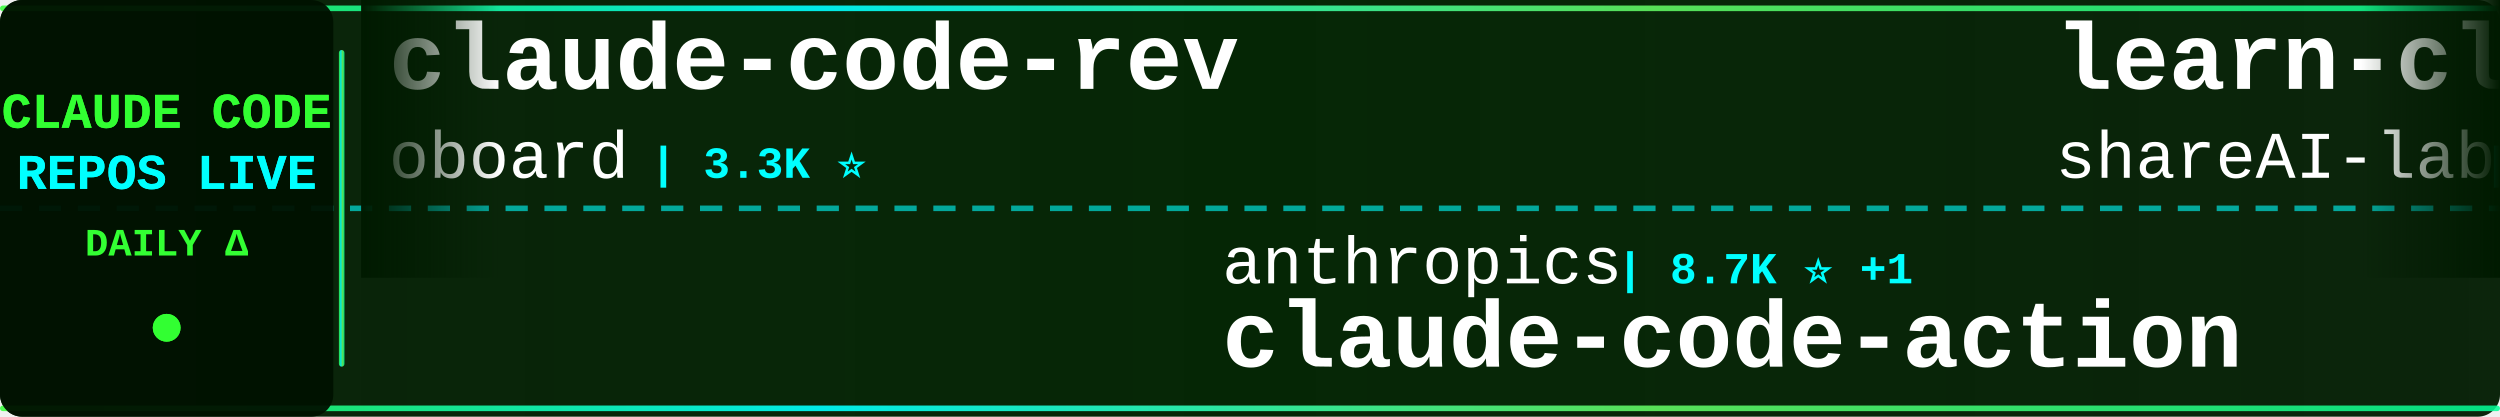
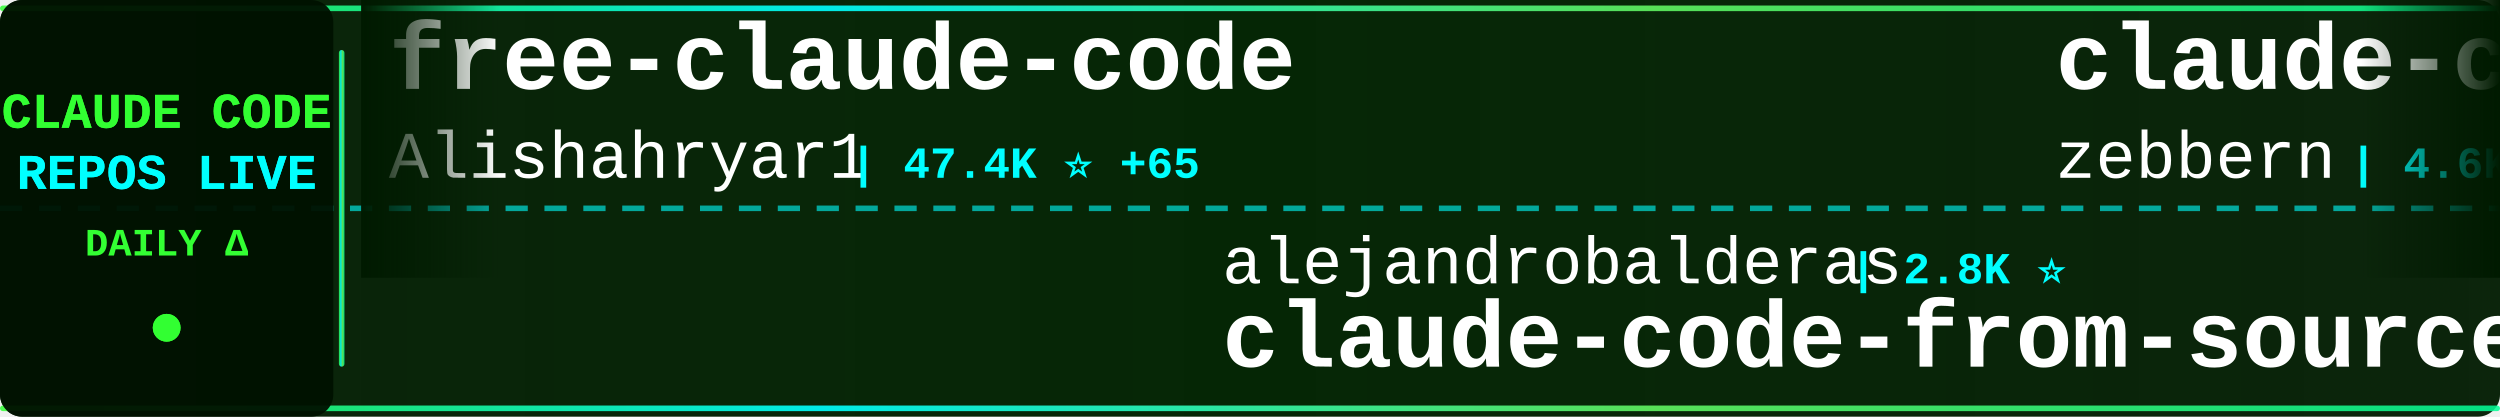
<svg xmlns="http://www.w3.org/2000/svg" width="900" height="150">
  <defs>
    <linearGradient id="tickerBg" x1="0%" y1="0%" x2="100%" y2="0%">
      <stop offset="0%" style="stop-color:#001a00;stop-opacity:0.95" />
      <stop offset="50%" style="stop-color:#002200;stop-opacity:0.98" />
      <stop offset="100%" style="stop-color:#001a00;stop-opacity:0.95" />
    </linearGradient>
    <linearGradient id="borderGrad" x1="0%" y1="0%" x2="100%" y2="0%">
      <stop offset="0%" style="stop-color:#33ff33;stop-opacity:0.85">
        <animate attributeName="stop-opacity" values="0.85;1;0.85" dur="2s" repeatCount="indefinite" />
      </stop>
      <stop offset="33%" style="stop-color:#00ffff;stop-opacity:0.9">
        <animate attributeName="stop-opacity" values="0.9;1;0.9" dur="2.2s" repeatCount="indefinite" />
      </stop>
      <stop offset="66%" style="stop-color:#66ff66;stop-opacity:0.85">
        <animate attributeName="stop-opacity" values="0.85;1;0.85" dur="1.8s" repeatCount="indefinite" />
      </stop>
      <stop offset="100%" style="stop-color:#00ff99;stop-opacity:0.85">
        <animate attributeName="stop-opacity" values="0.85;1;0.85" dur="2s" repeatCount="indefinite" />
      </stop>
    </linearGradient>
    <filter id="textGlow">
      <feGaussianBlur stdDeviation="0.1" result="coloredBlur" />
      <feMerge>
        <feMergeNode in="coloredBlur" />
        <feMergeNode in="SourceGraphic" />
      </feMerge>
    </filter>
    <filter id="metricGlow">
      <feGaussianBlur stdDeviation="0.2" result="coloredBlur" />
      <feMerge>
        <feMergeNode in="coloredBlur" />
        <feMergeNode in="SourceGraphic" />
      </feMerge>
    </filter>
    <linearGradient id="leftFade" x1="0%" y1="0%" x2="100%" y2="0%">
      <stop offset="0%" style="stop-color:#001a00;stop-opacity:1" />
      <stop offset="100%" style="stop-color:#001a00;stop-opacity:0" />
    </linearGradient>
    <linearGradient id="rightFade" x1="0%" y1="0%" x2="100%" y2="0%">
      <stop offset="0%" style="stop-color:#001a00;stop-opacity:0" />
      <stop offset="100%" style="stop-color:#001a00;stop-opacity:1" />
    </linearGradient>
  </defs>
  <rect width="900" height="150" fill="url(#tickerBg)" rx="8" />
  <rect x="0" y="2" width="900" height="2" fill="url(#borderGrad)" rx="1" />
  <rect x="0" y="146" width="900" height="2" fill="url(#borderGrad)" rx="1" />
  <line x1="0" y1="75" x2="900" y2="75" stroke="#00ffff" stroke-width="2" stroke-dasharray="8 6" opacity="0.6" />
  <rect x="0" y="0" width="120" height="150" fill="#001100" opacity="0.95" rx="8" />
  <text x="60" y="46" font-family="'Courier New', monospace" font-size="18" font-weight="bold" fill="#33ff33" text-anchor="middle" filter="url(#textGlow)">
    CLAUDE CODE
  </text>
  <text x="60" y="68" font-family="'Courier New', monospace" font-size="18" font-weight="bold" fill="#00ffff" text-anchor="middle" filter="url(#textGlow)">
    REPOS LIVE
  </text>
  <text x="60" y="92" font-family="'Courier New', monospace" font-size="14" font-weight="bold" fill="#33ff33" text-anchor="middle">
    DAILY Δ
  </text>
  <circle cx="60" cy="118" r="5" fill="#33ff33" filter="url(#metricGlow)">
    <animate attributeName="r" values="4;6;4" dur="1.5s" repeatCount="indefinite" />
    <animate attributeName="opacity" values="0.6;1;0.6" dur="1.5s" repeatCount="indefinite" />
  </circle>
  <rect x="122" y="18" width="2" height="114" fill="url(#borderGrad)" rx="1" />
  <clipPath id="tickerClip">
    <rect x="130" y="0" width="770" height="150" />
  </clipPath>
  <g clip-path="url(#tickerClip)">
    <g id="tickerItems">
      <animateTransform attributeName="transform" attributeType="XML" type="translate" from="0 0" to="-3000 0" dur="54s" repeatCount="indefinite" />
      <g transform="translate(0, 0)">
-         <text x="140" y="32" font-family="'Courier New', monospace" font-size="34" font-weight="bold" fill="#ffffff">claude-code-rev</text>
-         <text x="140" y="64" font-family="'Courier New', monospace" font-size="24" font-weight="normal" fill="#ffffff" opacity="1.0">oboard</text>
-         <text x="234" y="64" font-family="'Courier New', monospace" font-size="16" font-weight="bold" fill="#00ffff"> | 3.3K ⭐</text>
+         <text x="140" y="32" font-family="'Courier New', monospace" font-size="34" font-weight="bold" fill="#ffffff">free-claude-code</text>
+         <text x="140" y="64" font-family="'Courier New', monospace" font-size="24" font-weight="normal" fill="#ffffff" opacity="1.0">Alishahryar1</text>
+         <text x="306" y="64" font-family="'Courier New', monospace" font-size="16" font-weight="bold" fill="#00ffff"> | 47.4K ⭐ +65</text>
      </g>
      <g transform="translate(300, 0)">
-         <text x="140" y="102" font-family="'Courier New', monospace" font-size="24" font-weight="normal" fill="#ffffff" opacity="1.0">anthropics</text>
-         <text x="282" y="102" font-family="'Courier New', monospace" font-size="16" font-weight="bold" fill="#00ffff"> | 8.7K ⭐ +1</text>
-         <text x="140" y="132" font-family="'Courier New', monospace" font-size="34" font-weight="bold" fill="#ffffff">claude-code-action</text>
+         <text x="140" y="102" font-family="'Courier New', monospace" font-size="24" font-weight="normal" fill="#ffffff" opacity="1.0">alejandrobalderas</text>
+         <text x="366" y="102" font-family="'Courier New', monospace" font-size="16" font-weight="bold" fill="#00ffff"> | 2.8K ⭐</text>
+         <text x="140" y="132" font-family="'Courier New', monospace" font-size="34" font-weight="bold" fill="#ffffff">claude-code-from-source</text>
      </g>
      <g transform="translate(600, 0)">
-         <text x="140" y="32" font-family="'Courier New', monospace" font-size="34" font-weight="bold" fill="#ffffff">learn-claude-code</text>
-         <text x="140" y="64" font-family="'Courier New', monospace" font-size="24" font-weight="normal" fill="#ffffff" opacity="1.0">shareAI-lab</text>
-         <text x="294" y="64" font-family="'Courier New', monospace" font-size="16" font-weight="bold" fill="#00ffff"> | 75.0K ⭐ +11</text>
+         <text x="140" y="32" font-family="'Courier New', monospace" font-size="34" font-weight="bold" fill="#ffffff">claude-code-guide</text>
+         <text x="140" y="64" font-family="'Courier New', monospace" font-size="24" font-weight="normal" fill="#ffffff" opacity="1.0">zebbern</text>
+         <text x="246" y="64" font-family="'Courier New', monospace" font-size="16" font-weight="bold" fill="#00ffff"> | 4.6K ⭐</text>
      </g>
      <g transform="translate(900, 0)">
-         <text x="140" y="102" font-family="'Courier New', monospace" font-size="24" font-weight="normal" fill="#ffffff" opacity="1.0">https-deeplearning-ai</text>
-         <text x="414" y="102" font-family="'Courier New', monospace" font-size="16" font-weight="bold" fill="#00ffff"> | 544 ⭐</text>
-         <text x="140" y="132" font-family="'Courier New', monospace" font-size="34" font-weight="bold" fill="#ffffff">sc-claude-code-files</text>
+         <text x="140" y="102" font-family="'Courier New', monospace" font-size="24" font-weight="normal" fill="#ffffff" opacity="1.0">Piebald-AI</text>
+         <text x="282" y="102" font-family="'Courier New', monospace" font-size="16" font-weight="bold" fill="#00ffff"> | 12.4K ⭐ +3</text>
+         <text x="140" y="132" font-family="'Courier New', monospace" font-size="34" font-weight="bold" fill="#ffffff">claude-code-system-promp...</text>
      </g>
      <g transform="translate(1200, 0)">
-         <text x="140" y="32" font-family="'Courier New', monospace" font-size="34" font-weight="bold" fill="#ffffff">claude_codex_bridge</text>
-         <text x="140" y="64" font-family="'Courier New', monospace" font-size="24" font-weight="normal" fill="#ffffff" opacity="1.0">SeemSeam</text>
-         <text x="258" y="64" font-family="'Courier New', monospace" font-size="16" font-weight="bold" fill="#00ffff"> | 3.4K ⭐ +2</text>
+         <text x="140" y="32" font-family="'Courier New', monospace" font-size="34" font-weight="bold" fill="#ffffff">claude-code-prompts</text>
+         <text x="140" y="64" font-family="'Courier New', monospace" font-size="24" font-weight="normal" fill="#ffffff" opacity="1.0">repowise-dev</text>
+         <text x="306" y="64" font-family="'Courier New', monospace" font-size="16" font-weight="bold" fill="#00ffff"> | 1.2K ⭐</text>
      </g>
      <g transform="translate(1500, 0)">
-         <text x="140" y="102" font-family="'Courier New', monospace" font-size="24" font-weight="normal" fill="#ffffff" opacity="1.0">guanshan</text>
-         <text x="258" y="102" font-family="'Courier New', monospace" font-size="16" font-weight="bold" fill="#00ffff"> | 61 ⭐</text>
-         <text x="140" y="132" font-family="'Courier New', monospace" font-size="34" font-weight="bold" fill="#ffffff">ClaudeCode</text>
+         <text x="140" y="102" font-family="'Courier New', monospace" font-size="24" font-weight="normal" fill="#ffffff" opacity="1.0">sugyan</text>
+         <text x="234" y="102" font-family="'Courier New', monospace" font-size="16" font-weight="bold" fill="#00ffff"> | 1.1K ⭐</text>
+         <text x="140" y="132" font-family="'Courier New', monospace" font-size="34" font-weight="bold" fill="#ffffff">claude-code-webui</text>
      </g>
      <g transform="translate(1800, 0)">
-         <text x="140" y="32" font-family="'Courier New', monospace" font-size="34" font-weight="bold" fill="#ffffff">system_prompts_leaks</text>
-         <text x="140" y="64" font-family="'Courier New', monospace" font-size="24" font-weight="normal" fill="#ffffff" opacity="1.0">asgeirtj</text>
-         <text x="258" y="64" font-family="'Courier New', monospace" font-size="16" font-weight="bold" fill="#00ffff"> | 63.4K ⭐ +3</text>
+         <text x="140" y="32" font-family="'Courier New', monospace" font-size="34" font-weight="bold" fill="#ffffff">claude-code-security-rev...</text>
+         <text x="140" y="64" font-family="'Courier New', monospace" font-size="24" font-weight="normal" fill="#ffffff" opacity="1.0">anthropics</text>
+         <text x="282" y="64" font-family="'Courier New', monospace" font-size="16" font-weight="bold" fill="#00ffff"> | 6.0K ⭐ +1</text>
      </g>
      <g transform="translate(2100, 0)">
-         <text x="140" y="102" font-family="'Courier New', monospace" font-size="24" font-weight="normal" fill="#ffffff" opacity="1.0">RichardAtCT</text>
-         <text x="294" y="102" font-family="'Courier New', monospace" font-size="16" font-weight="bold" fill="#00ffff"> | 2.8K ⭐</text>
-         <text x="140" y="132" font-family="'Courier New', monospace" font-size="34" font-weight="bold" fill="#ffffff">claude-code-telegram</text>
+         <text x="140" y="102" font-family="'Courier New', monospace" font-size="24" font-weight="normal" fill="#ffffff" opacity="1.0">wanshuiyin</text>
+         <text x="282" y="102" font-family="'Courier New', monospace" font-size="16" font-weight="bold" fill="#00ffff"> | 15.0K ⭐ +6</text>
+         <text x="140" y="132" font-family="'Courier New', monospace" font-size="34" font-weight="bold" fill="#ffffff">Auto-claude-code-researc...</text>
      </g>
      <g transform="translate(2400, 0)">
+         <text x="140" y="32" font-family="'Courier New', monospace" font-size="34" font-weight="bold" fill="#ffffff">claude-code-workflows</text>
+         <text x="140" y="64" font-family="'Courier New', monospace" font-size="24" font-weight="normal" fill="#ffffff" opacity="1.0">OneRedOak</text>
+         <text x="270" y="64" font-family="'Courier New', monospace" font-size="16" font-weight="bold" fill="#00ffff"> | 3.9K ⭐</text>
+       </g>
+       <g transform="translate(2700, 0)">
+         <text x="140" y="102" font-family="'Courier New', monospace" font-size="24" font-weight="normal" fill="#ffffff" opacity="1.0">lintsinghua</text>
+         <text x="294" y="102" font-family="'Courier New', monospace" font-size="16" font-weight="bold" fill="#00ffff"> | 4.1K ⭐</text>
+         <text x="140" y="132" font-family="'Courier New', monospace" font-size="34" font-weight="bold" fill="#ffffff">claude-code-book</text>
+       </g>
+       <g transform="translate(3000, 0)">
+         <text x="140" y="32" font-family="'Courier New', monospace" font-size="34" font-weight="bold" fill="#ffffff">free-claude-code</text>
+         <text x="140" y="64" font-family="'Courier New', monospace" font-size="24" font-weight="normal" fill="#ffffff" opacity="1.0">Alishahryar1</text>
+         <text x="306" y="64" font-family="'Courier New', monospace" font-size="16" font-weight="bold" fill="#00ffff"> | 47.4K ⭐ +65</text>
+       </g>
+       <g transform="translate(3300, 0)">
+         <text x="140" y="102" font-family="'Courier New', monospace" font-size="24" font-weight="normal" fill="#ffffff" opacity="1.0">alejandrobalderas</text>
+         <text x="366" y="102" font-family="'Courier New', monospace" font-size="16" font-weight="bold" fill="#00ffff"> | 2.8K ⭐</text>
+         <text x="140" y="132" font-family="'Courier New', monospace" font-size="34" font-weight="bold" fill="#ffffff">claude-code-from-source</text>
+       </g>
+       <g transform="translate(3600, 0)">
        <text x="140" y="32" font-family="'Courier New', monospace" font-size="34" font-weight="bold" fill="#ffffff">claude-code-guide</text>
        <text x="140" y="64" font-family="'Courier New', monospace" font-size="24" font-weight="normal" fill="#ffffff" opacity="1.0">zebbern</text>
-         <text x="246" y="64" font-family="'Courier New', monospace" font-size="16" font-weight="bold" fill="#00ffff"> | 4.6K ⭐ +1</text>
-       </g>
-       <g transform="translate(2700, 0)">
-         <text x="140" y="102" font-family="'Courier New', monospace" font-size="24" font-weight="normal" fill="#ffffff" opacity="1.0">andrew-kramer-inno</text>
-         <text x="378" y="102" font-family="'Courier New', monospace" font-size="16" font-weight="bold" fill="#00ffff"> | 594 ⭐</text>
-         <text x="140" y="132" font-family="'Courier New', monospace" font-size="34" font-weight="bold" fill="#ffffff">claude-code-source-build</text>
-       </g>
-       <g transform="translate(3000, 0)">
-         <text x="140" y="32" font-family="'Courier New', monospace" font-size="34" font-weight="bold" fill="#ffffff">claude-code-rev</text>
-         <text x="140" y="64" font-family="'Courier New', monospace" font-size="24" font-weight="normal" fill="#ffffff" opacity="1.0">oboard</text>
-         <text x="234" y="64" font-family="'Courier New', monospace" font-size="16" font-weight="bold" fill="#00ffff"> | 3.3K ⭐</text>
-       </g>
-       <g transform="translate(3300, 0)">
-         <text x="140" y="102" font-family="'Courier New', monospace" font-size="24" font-weight="normal" fill="#ffffff" opacity="1.0">anthropics</text>
-         <text x="282" y="102" font-family="'Courier New', monospace" font-size="16" font-weight="bold" fill="#00ffff"> | 8.7K ⭐ +1</text>
-         <text x="140" y="132" font-family="'Courier New', monospace" font-size="34" font-weight="bold" fill="#ffffff">claude-code-action</text>
-       </g>
-       <g transform="translate(3600, 0)">
-         <text x="140" y="32" font-family="'Courier New', monospace" font-size="34" font-weight="bold" fill="#ffffff">learn-claude-code</text>
-         <text x="140" y="64" font-family="'Courier New', monospace" font-size="24" font-weight="normal" fill="#ffffff" opacity="1.0">shareAI-lab</text>
-         <text x="294" y="64" font-family="'Courier New', monospace" font-size="16" font-weight="bold" fill="#00ffff"> | 75.0K ⭐ +11</text>
+         <text x="246" y="64" font-family="'Courier New', monospace" font-size="16" font-weight="bold" fill="#00ffff"> | 4.6K ⭐</text>
      </g>
      <g transform="translate(3900, 0)">
-         <text x="140" y="102" font-family="'Courier New', monospace" font-size="24" font-weight="normal" fill="#ffffff" opacity="1.0">https-deeplearning-ai</text>
-         <text x="414" y="102" font-family="'Courier New', monospace" font-size="16" font-weight="bold" fill="#00ffff"> | 544 ⭐</text>
-         <text x="140" y="132" font-family="'Courier New', monospace" font-size="34" font-weight="bold" fill="#ffffff">sc-claude-code-files</text>
+         <text x="140" y="102" font-family="'Courier New', monospace" font-size="24" font-weight="normal" fill="#ffffff" opacity="1.0">Piebald-AI</text>
+         <text x="282" y="102" font-family="'Courier New', monospace" font-size="16" font-weight="bold" fill="#00ffff"> | 12.4K ⭐ +3</text>
+         <text x="140" y="132" font-family="'Courier New', monospace" font-size="34" font-weight="bold" fill="#ffffff">claude-code-system-promp...</text>
      </g>
    </g>
  </g>
  <rect x="130" y="0" width="50" height="100" fill="url(#leftFade)" />
  <rect x="850" y="0" width="50" height="100" fill="url(#rightFade)" />
</svg>
